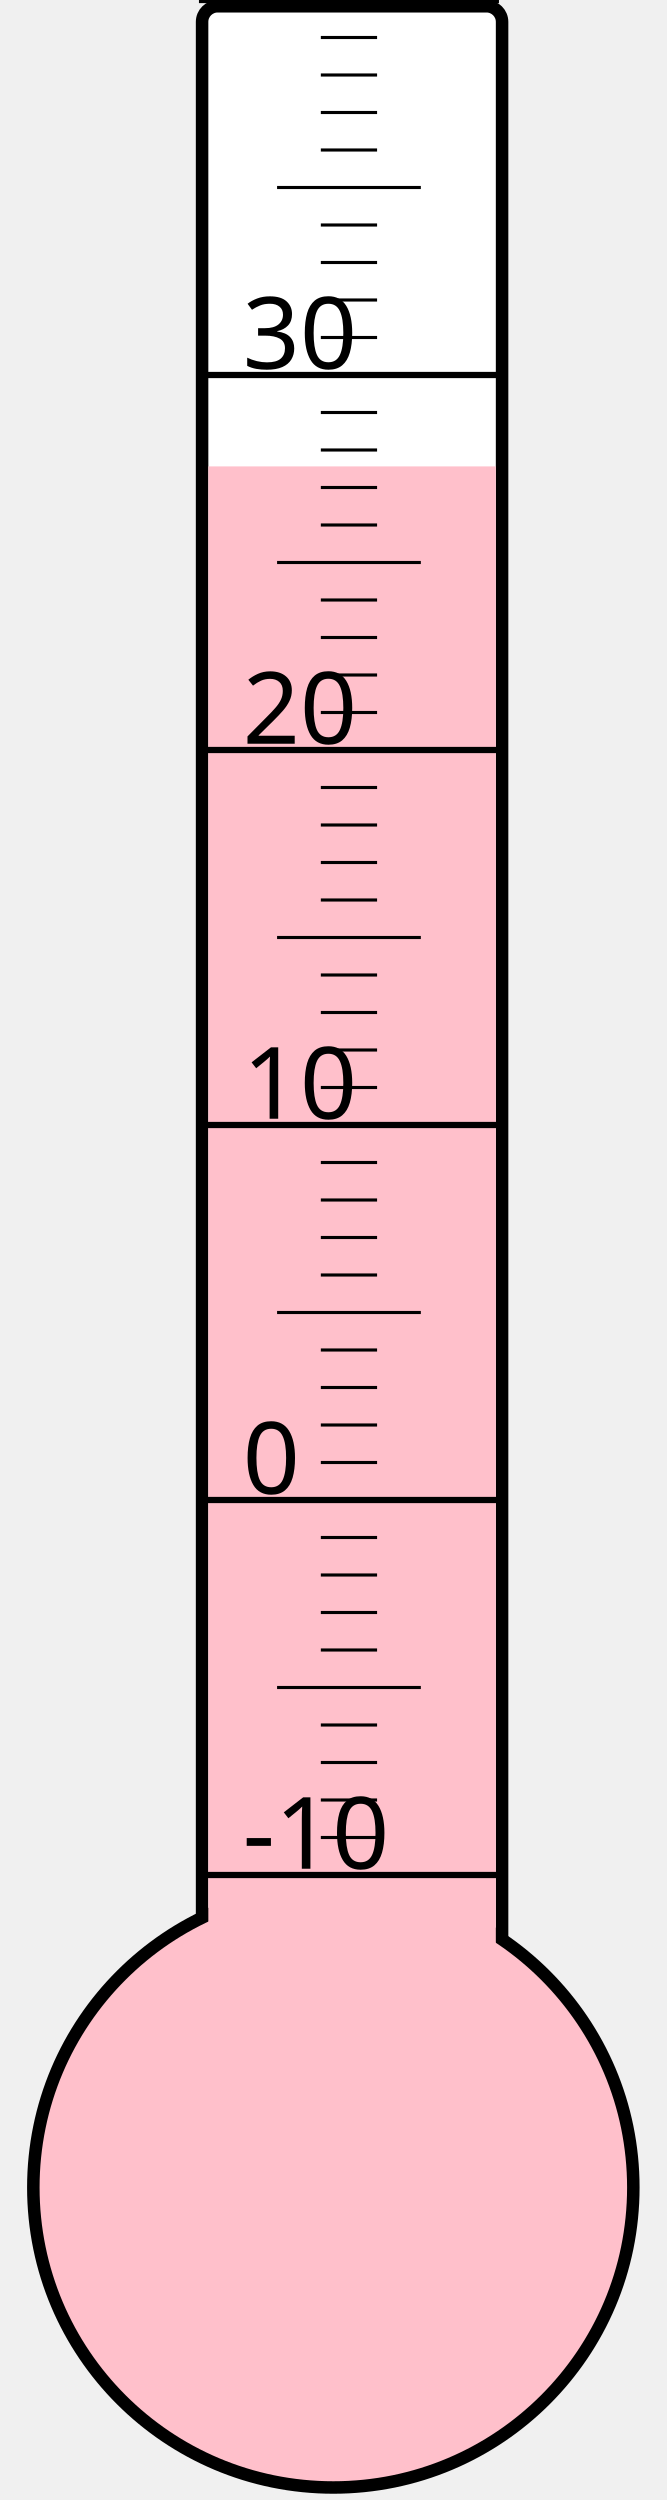
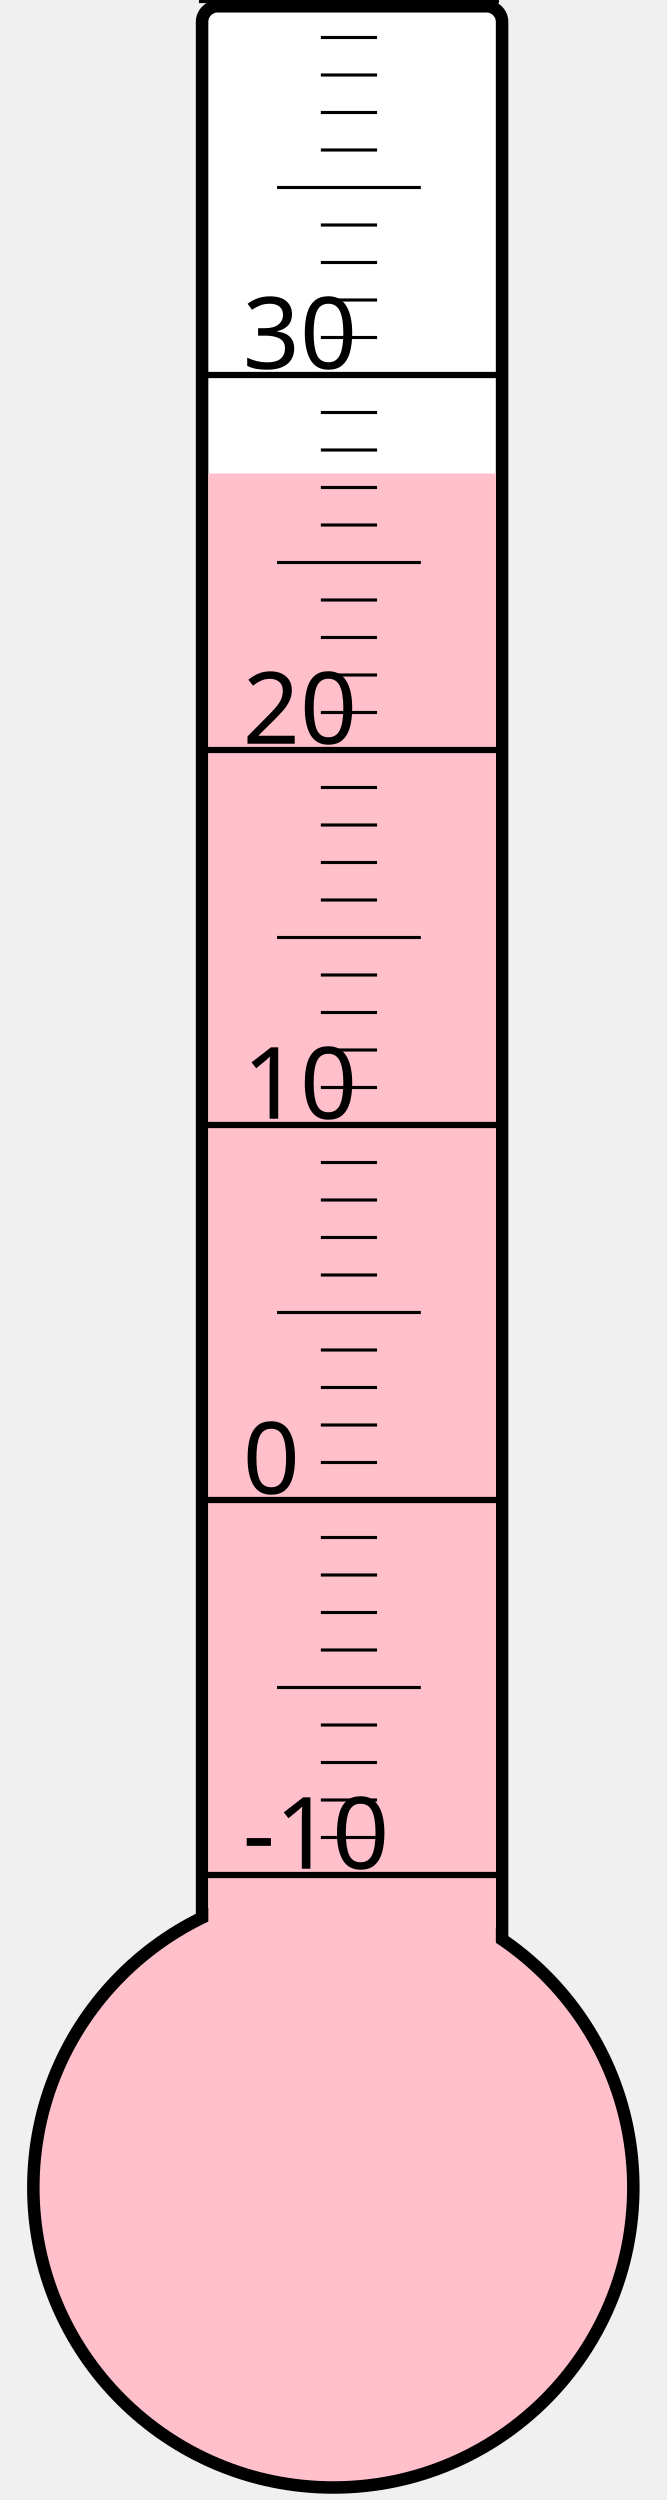
<svg xmlns="http://www.w3.org/2000/svg" width="40px" height="150px" viewBox="0 0 200 800">
  <rect width="200" height="800" x="0" y="0" style="fill: #ffffeb; fill-opacity: 0;" />
  <rect width="96" height="680" x="58" y="2" rx="5" ry="5" style="fill: white; fill-opacity: 1; stroke: black; stroke-width: 4;" />
  <circle cx="100" cy="700" r="96" style="fill: pink; stroke: black; stroke-width: 4;" />
-   <rect width="92" height="550.75" x="60" y="149.25" style="fill: pink; fill-opacity: 1; stroke-width: 0;" />
+   <rect width="92" height="548.5" x="60" y="151.5" style="fill: pink; fill-opacity: 1; stroke-width: 0;" />
  <text x="71" y="598" style="font-family: sans-serif; font-size: 24pt;">-10</text>
  <text x="71" y="478" style="font-family: sans-serif; font-size: 24pt;">0</text>
  <text x="71" y="358" style="font-family: sans-serif; font-size: 24pt;">10</text>
  <text x="71" y="238" style="font-family: sans-serif; font-size: 24pt;">20</text>
  <text x="71" y="118" style="font-family: sans-serif; font-size: 24pt;">30</text>
  <g style="stroke: black;">
    <line x1="57" y1="600" x2="153" y2="600" style="stroke-width: 2;" />
    <line x1="96" y1="588" x2="114" y2="588" style="stroke-width: 1;" />
    <line x1="96" y1="576" x2="114" y2="576" style="stroke-width: 1;" />
    <line x1="96" y1="564" x2="114" y2="564" style="stroke-width: 1;" />
    <line x1="96" y1="552" x2="114" y2="552" style="stroke-width: 1;" />
    <line x1="82" y1="540" x2="128" y2="540" style="stroke-width: 1;" />
    <line x1="96" y1="528" x2="114" y2="528" style="stroke-width: 1;" />
    <line x1="96" y1="516" x2="114" y2="516" style="stroke-width: 1;" />
    <line x1="96" y1="504" x2="114" y2="504" style="stroke-width: 1;" />
    <line x1="96" y1="492" x2="114" y2="492" style="stroke-width: 1;" />
    <line x1="57" y1="480" x2="153" y2="480" style="stroke-width: 2;" />
    <line x1="96" y1="468" x2="114" y2="468" style="stroke-width: 1;" />
    <line x1="96" y1="456" x2="114" y2="456" style="stroke-width: 1;" />
    <line x1="96" y1="444" x2="114" y2="444" style="stroke-width: 1;" />
    <line x1="96" y1="432" x2="114" y2="432" style="stroke-width: 1;" />
    <line x1="82" y1="420" x2="128" y2="420" style="stroke-width: 1;" />
    <line x1="96" y1="408" x2="114" y2="408" style="stroke-width: 1;" />
    <line x1="96" y1="396" x2="114" y2="396" style="stroke-width: 1;" />
    <line x1="96" y1="384" x2="114" y2="384" style="stroke-width: 1;" />
    <line x1="96" y1="372" x2="114" y2="372" style="stroke-width: 1;" />
    <line x1="57" y1="360" x2="153" y2="360" style="stroke-width: 2;" />
    <line x1="96" y1="348" x2="114" y2="348" style="stroke-width: 1;" />
    <line x1="96" y1="336" x2="114" y2="336" style="stroke-width: 1;" />
    <line x1="96" y1="324" x2="114" y2="324" style="stroke-width: 1;" />
    <line x1="96" y1="312" x2="114" y2="312" style="stroke-width: 1;" />
    <line x1="82" y1="300" x2="128" y2="300" style="stroke-width: 1;" />
    <line x1="96" y1="288" x2="114" y2="288" style="stroke-width: 1;" />
    <line x1="96" y1="276" x2="114" y2="276" style="stroke-width: 1;" />
    <line x1="96" y1="264" x2="114" y2="264" style="stroke-width: 1;" />
    <line x1="96" y1="252" x2="114" y2="252" style="stroke-width: 1;" />
    <line x1="57" y1="240" x2="153" y2="240" style="stroke-width: 2;" />
    <line x1="96" y1="228" x2="114" y2="228" style="stroke-width: 1;" />
    <line x1="96" y1="216" x2="114" y2="216" style="stroke-width: 1;" />
    <line x1="96" y1="204" x2="114" y2="204" style="stroke-width: 1;" />
    <line x1="96" y1="192" x2="114" y2="192" style="stroke-width: 1;" />
    <line x1="82" y1="180" x2="128" y2="180" style="stroke-width: 1;" />
    <line x1="96" y1="168" x2="114" y2="168" style="stroke-width: 1;" />
    <line x1="96" y1="156" x2="114" y2="156" style="stroke-width: 1;" />
    <line x1="96" y1="144" x2="114" y2="144" style="stroke-width: 1;" />
    <line x1="96" y1="132" x2="114" y2="132" style="stroke-width: 1;" />
    <line x1="57" y1="120" x2="153" y2="120" style="stroke-width: 2;" />
    <line x1="96" y1="108" x2="114" y2="108" style="stroke-width: 1;" />
    <line x1="96" y1="96" x2="114" y2="96" style="stroke-width: 1;" />
    <line x1="96" y1="84" x2="114" y2="84" style="stroke-width: 1;" />
    <line x1="96" y1="72" x2="114" y2="72" style="stroke-width: 1;" />
    <line x1="82" y1="60" x2="128" y2="60" style="stroke-width: 1;" />
    <line x1="96" y1="48" x2="114" y2="48" style="stroke-width: 1;" />
    <line x1="96" y1="36" x2="114" y2="36" style="stroke-width: 1;" />
    <line x1="96" y1="24" x2="114" y2="24" style="stroke-width: 1;" />
    <line x1="96" y1="12" x2="114" y2="12" style="stroke-width: 1;" />
    <line x1="57" y1="0" x2="153" y2="0" style="stroke-width: 2;" />
  </g>
</svg>
